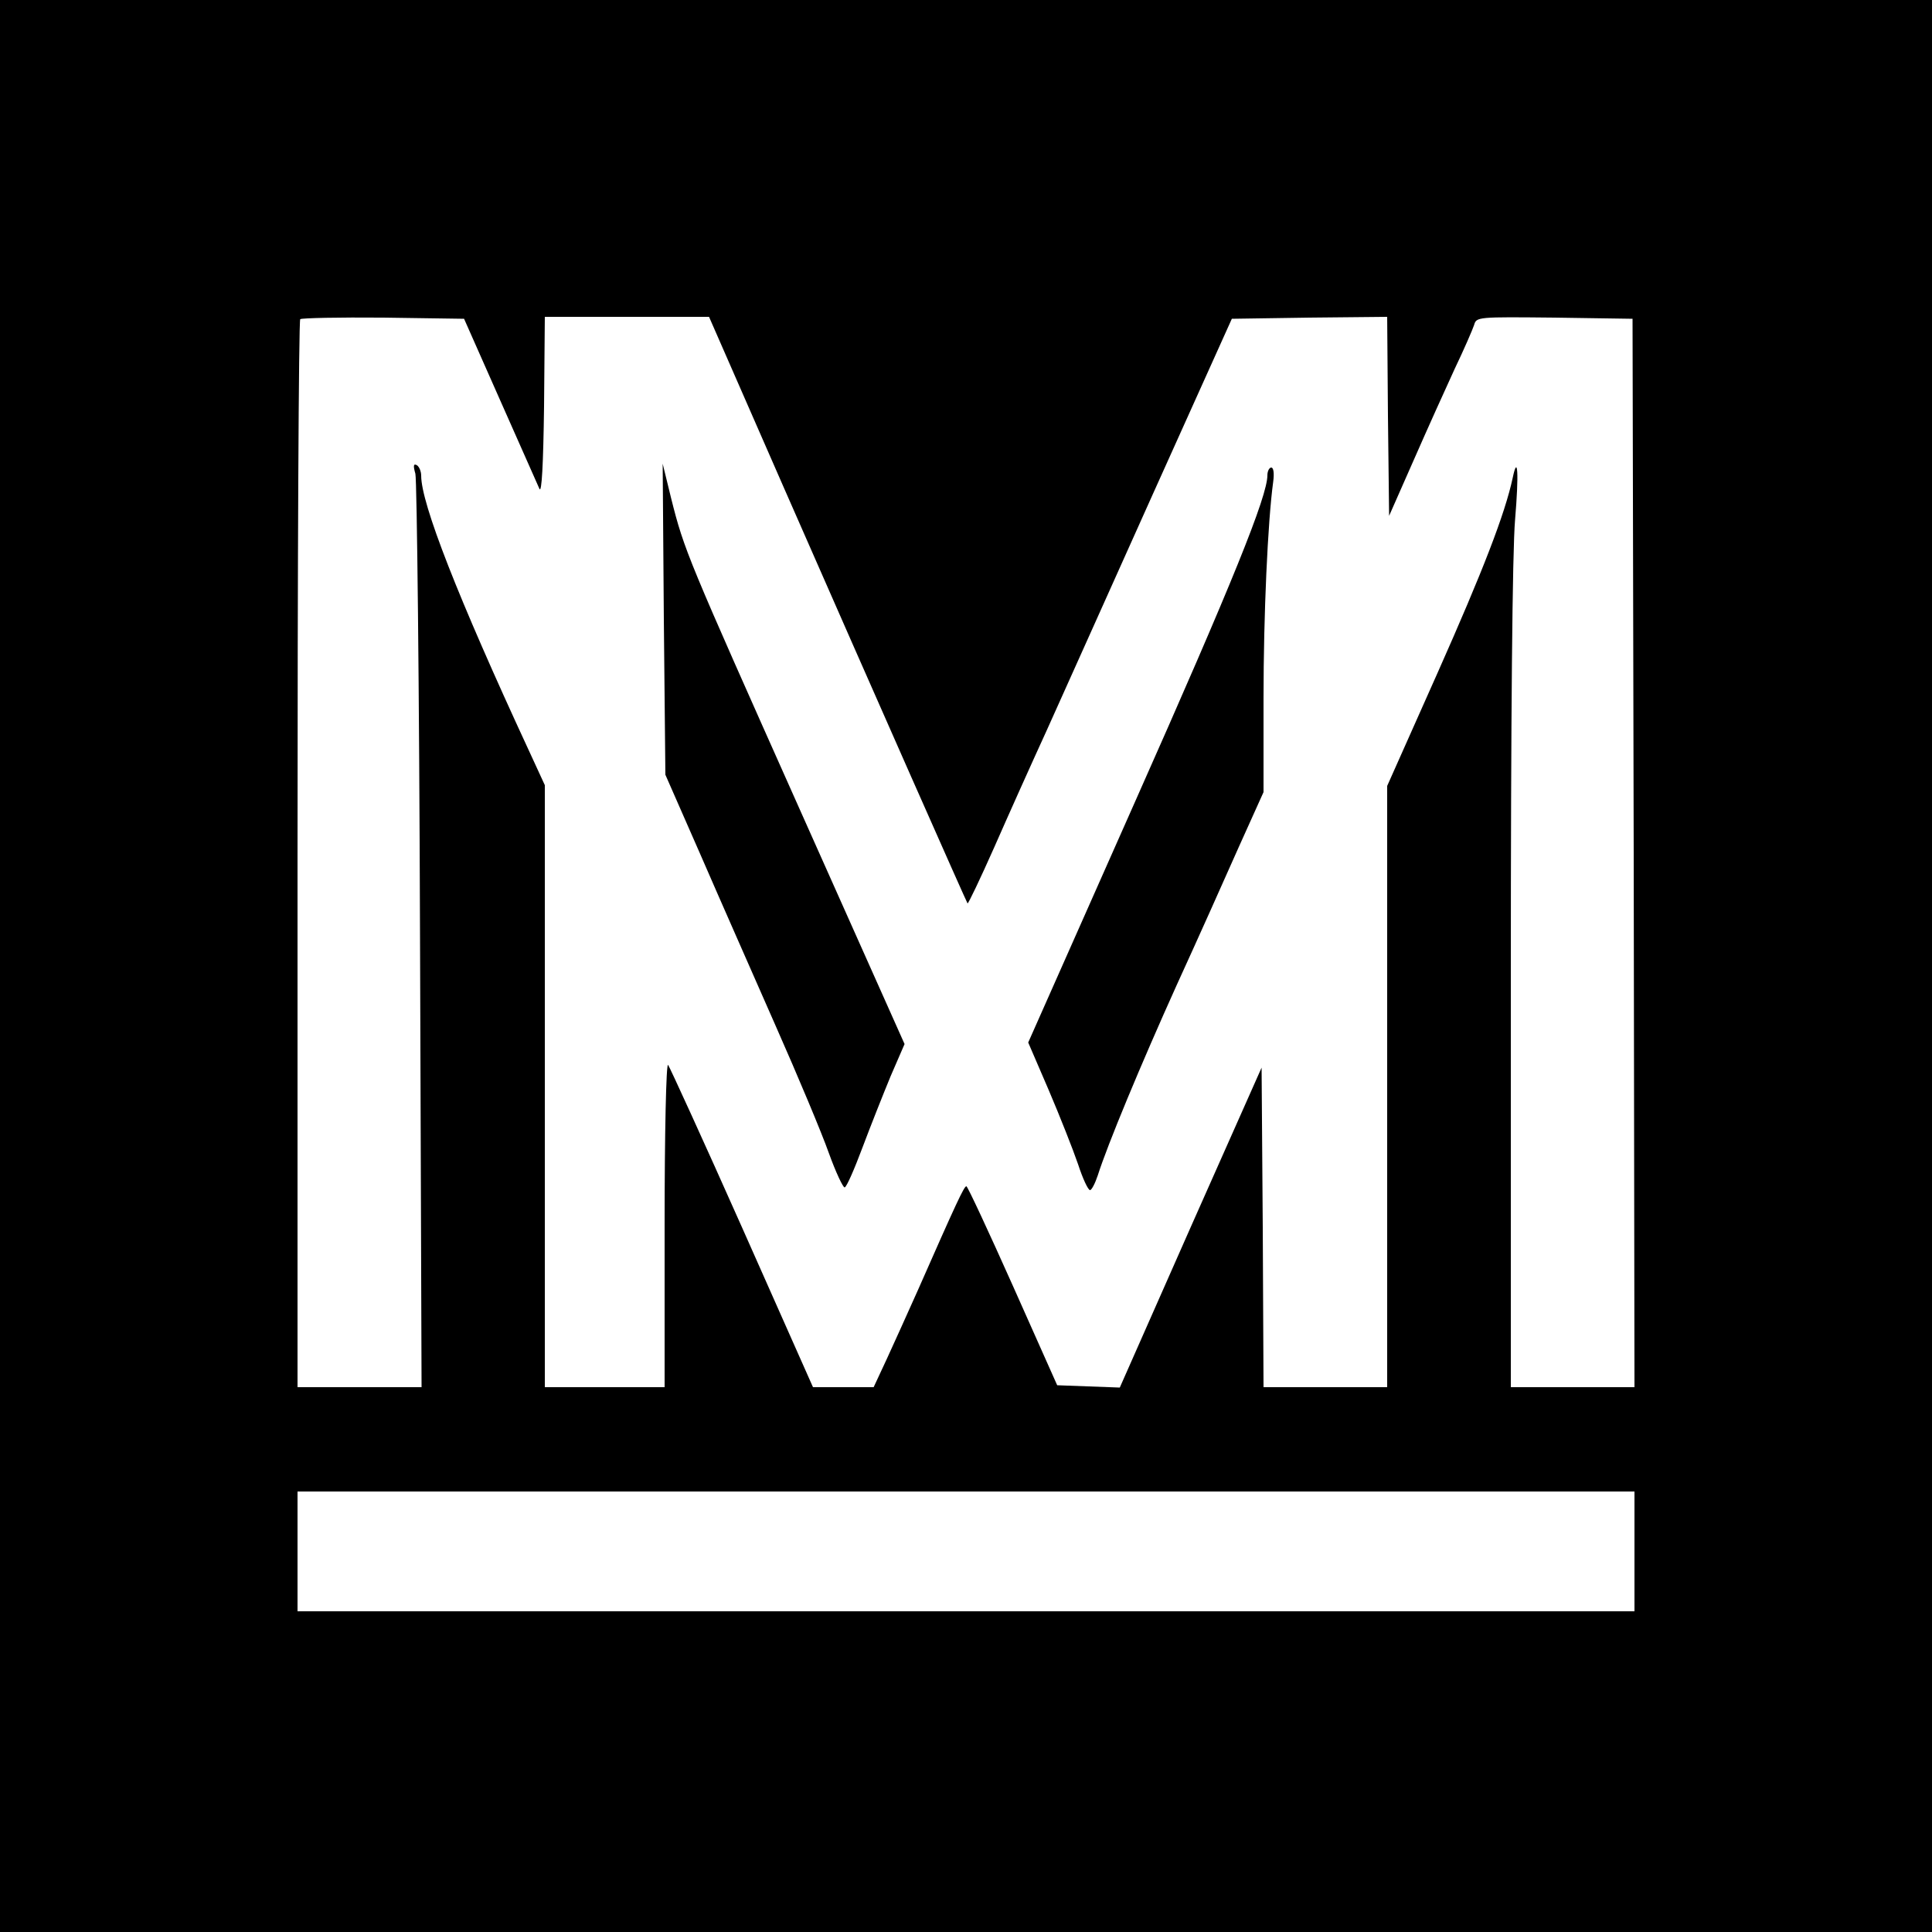
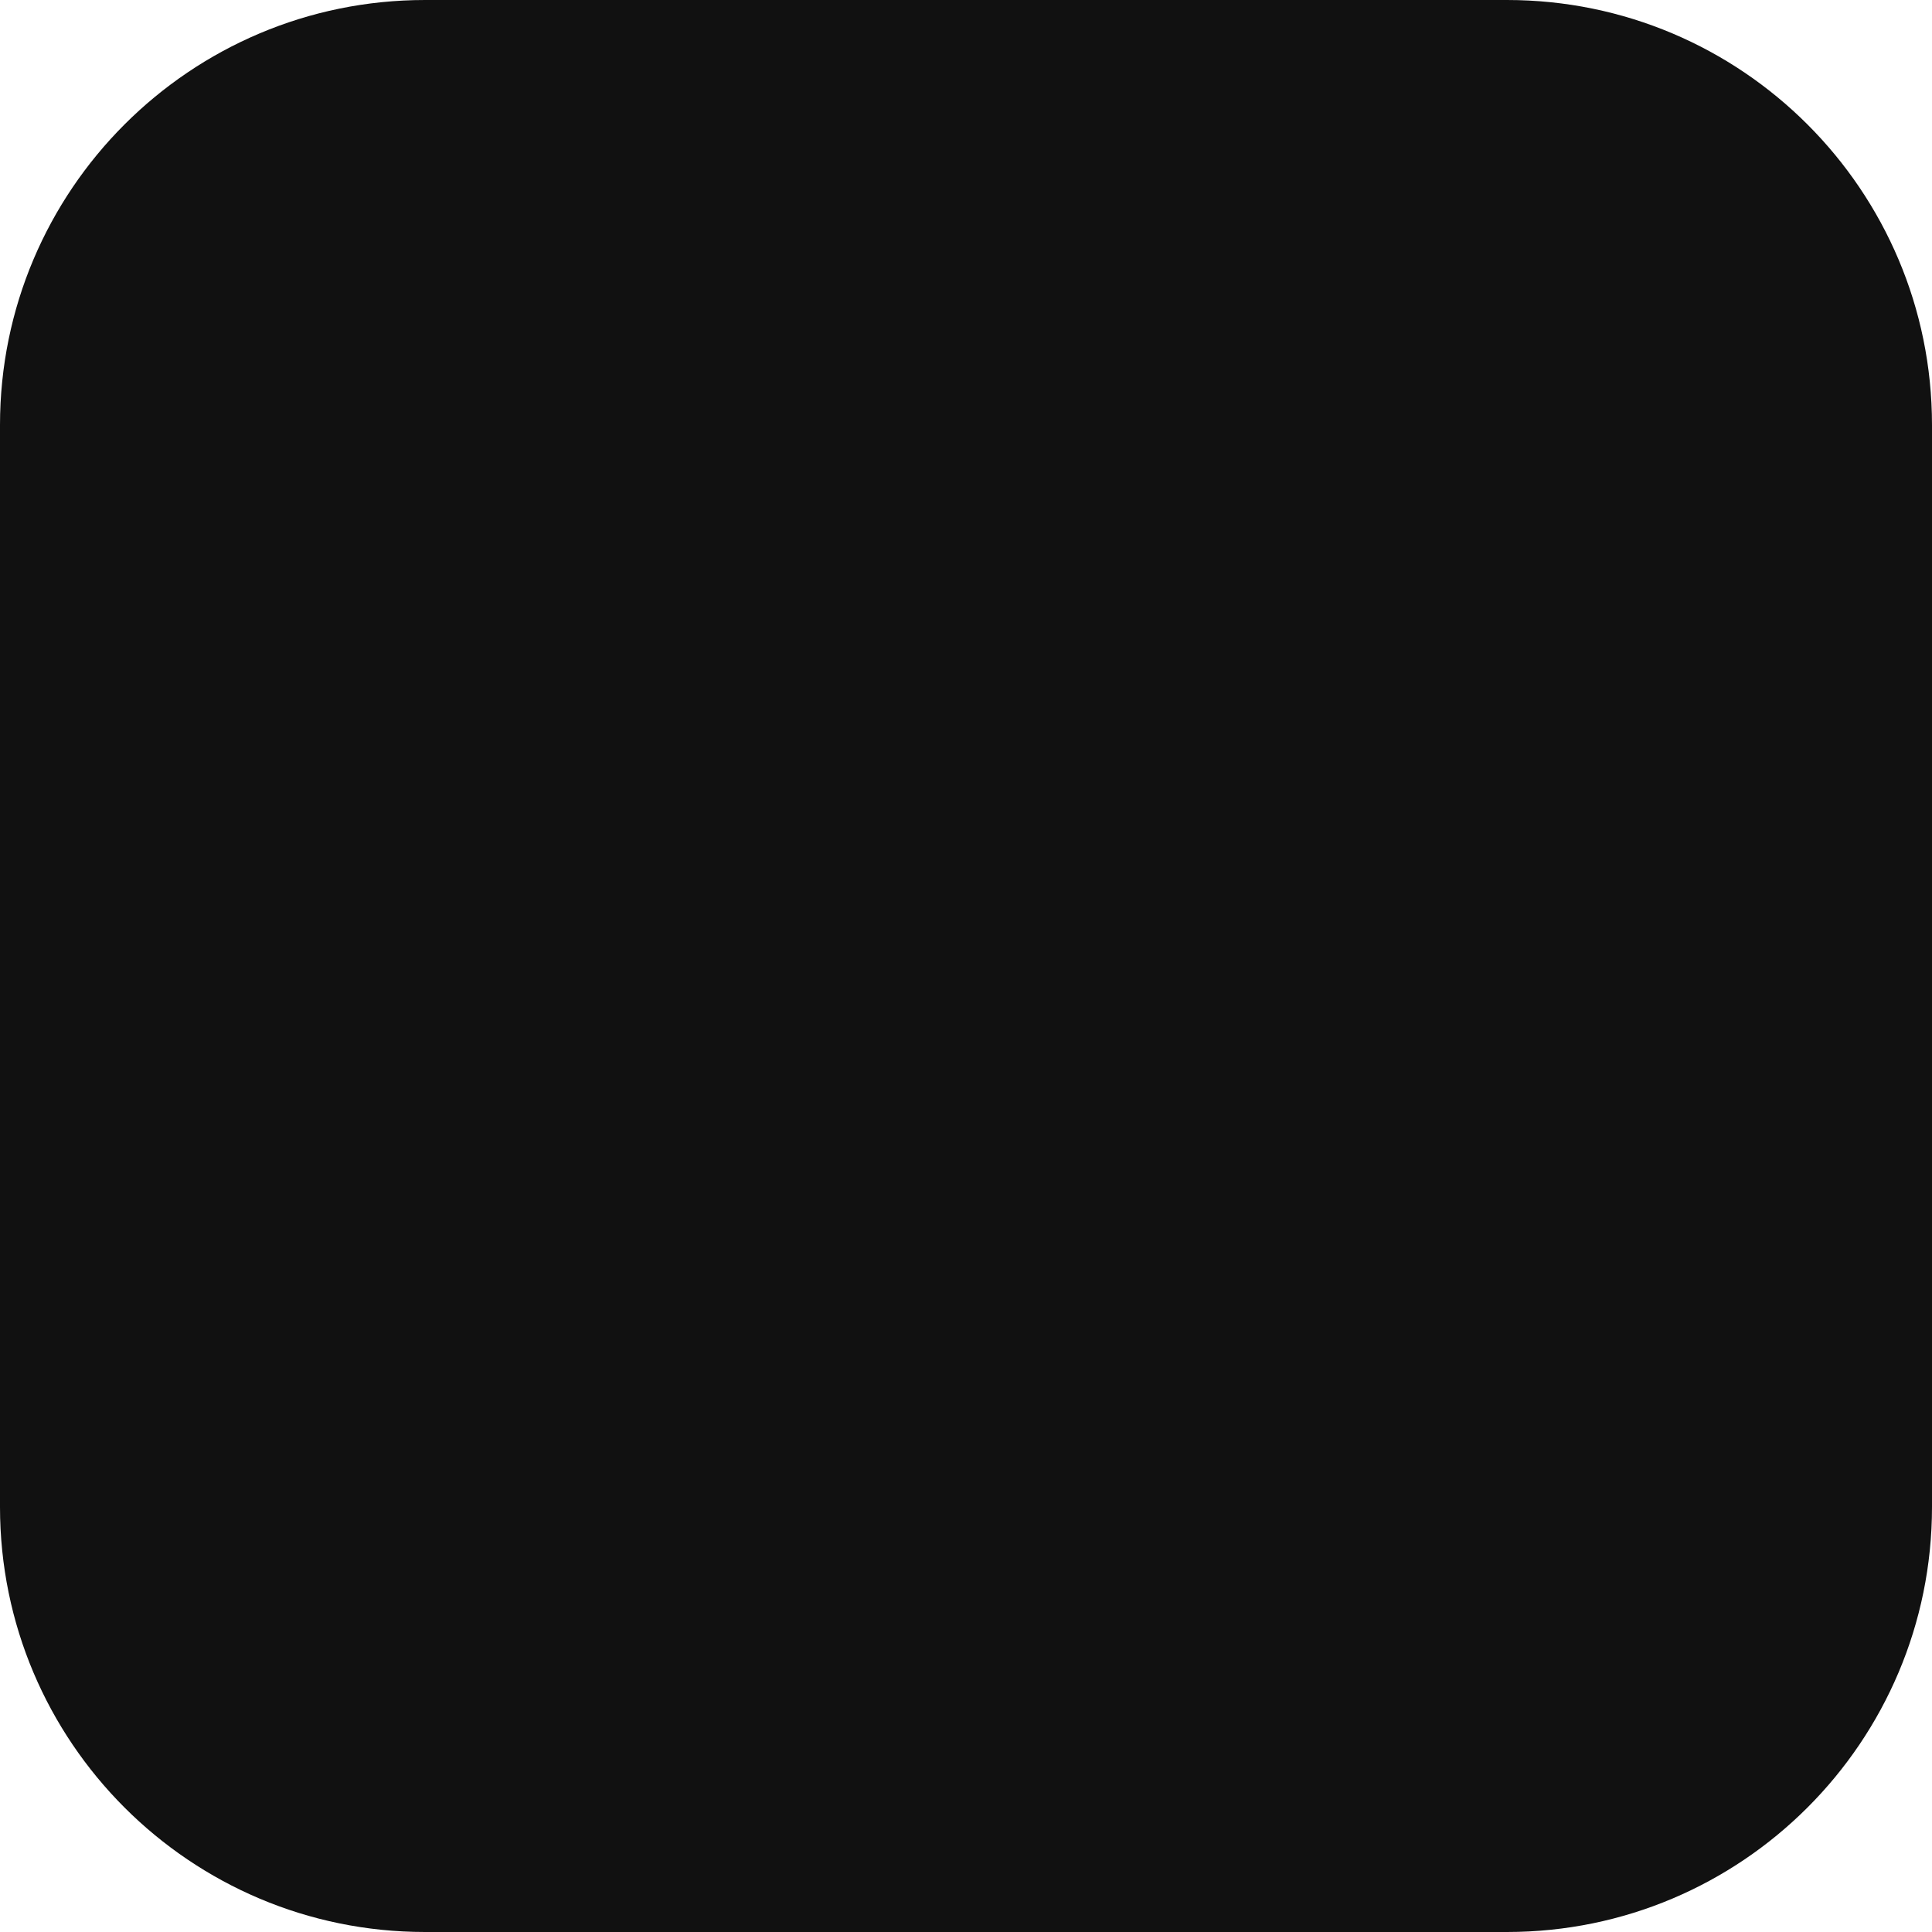
- <svg xmlns="http://www.w3.org/2000/svg" version="1.0" width="500pt" height="500pt" viewBox="0 0 500 500" preserveAspectRatio="xMidYMid meet">
-   <g transform="translate(0,500) scale(0.1,-0.1)" fill="#000000" stroke="none">
-     <path d="M0 2500 l0 -2500 2500 0 2500 0 0 2500 0 2500 -2500 0 -2500 0 0 -2500z m1294 1465 c51 -115 97 -219 102 -230 6 -13 10 63 12 213 l2 232 213 0 212 0 194 -443 c248 -565 472 -1071 475 -1075 2 -1 33 64 69 145 36 82 97 218 136 303 38 85 162 360 274 610 l205 455 201 3 201 2 2 -257 3 -258 64 145 c35 80 83 186 106 236 24 50 46 101 50 113 6 21 9 21 208 19 l202 -3 3 -1382 2 -1383 -160 0 -160 0 0 1059 c0 675 4 1106 11 1186 10 120 7 171 -6 109 -20 -94 -78 -243 -194 -504 l-131 -294 0 -778 0 -778 -160 0 -160 0 -2 414 -3 413 -184 -414 -183 -414 -81 3 -81 3 -115 258 c-63 141 -117 257 -120 257 -6 0 -26 -43 -126 -270 -26 -58 -62 -138 -80 -177 l-34 -73 -78 0 -79 0 -183 412 c-101 227 -188 417 -192 422 -5 6 -9 -178 -9 -412 l0 -422 -155 0 -155 0 0 779 0 779 -41 89 c-185 399 -279 640 -279 712 0 11 -5 23 -11 27 -9 5 -10 -1 -4 -22 4 -16 10 -554 12 -1196 l4 -1168 -160 0 -161 0 0 1378 c0 758 3 1382 7 1386 4 3 101 5 215 4 l209 -3 93 -210z m2936 -2980 l0 -155 -1730 0 -1730 0 0 155 0 155 1730 0 1730 0 0 -155z" />
-     <path d="M1718 3397 l4 -402 90 -205 c49 -113 137 -312 195 -444 58 -131 120 -279 138 -330 18 -50 37 -90 41 -89 5 1 25 47 46 103 21 56 54 139 73 185 l36 83 -272 609 c-291 652 -298 668 -332 803 l-22 90 3 -403z" />
-     <path d="M3280 3770 c0 -54 -90 -277 -343 -846 l-276 -622 53 -123 c29 -68 63 -154 76 -192 12 -37 26 -67 31 -67 4 0 13 17 20 38 25 79 111 286 204 492 54 118 126 279 161 358 l64 142 0 243 c0 217 11 458 25 560 3 22 1 37 -5 37 -5 0 -10 -9 -10 -20z" />
-   </g>
+ <svg xmlns="http://www.w3.org/2000/svg" viewBox="0 0 100 100">
+   <rect x="0" y="0" width="100" height="100" rx="22" fill="#111111" />
</svg>
